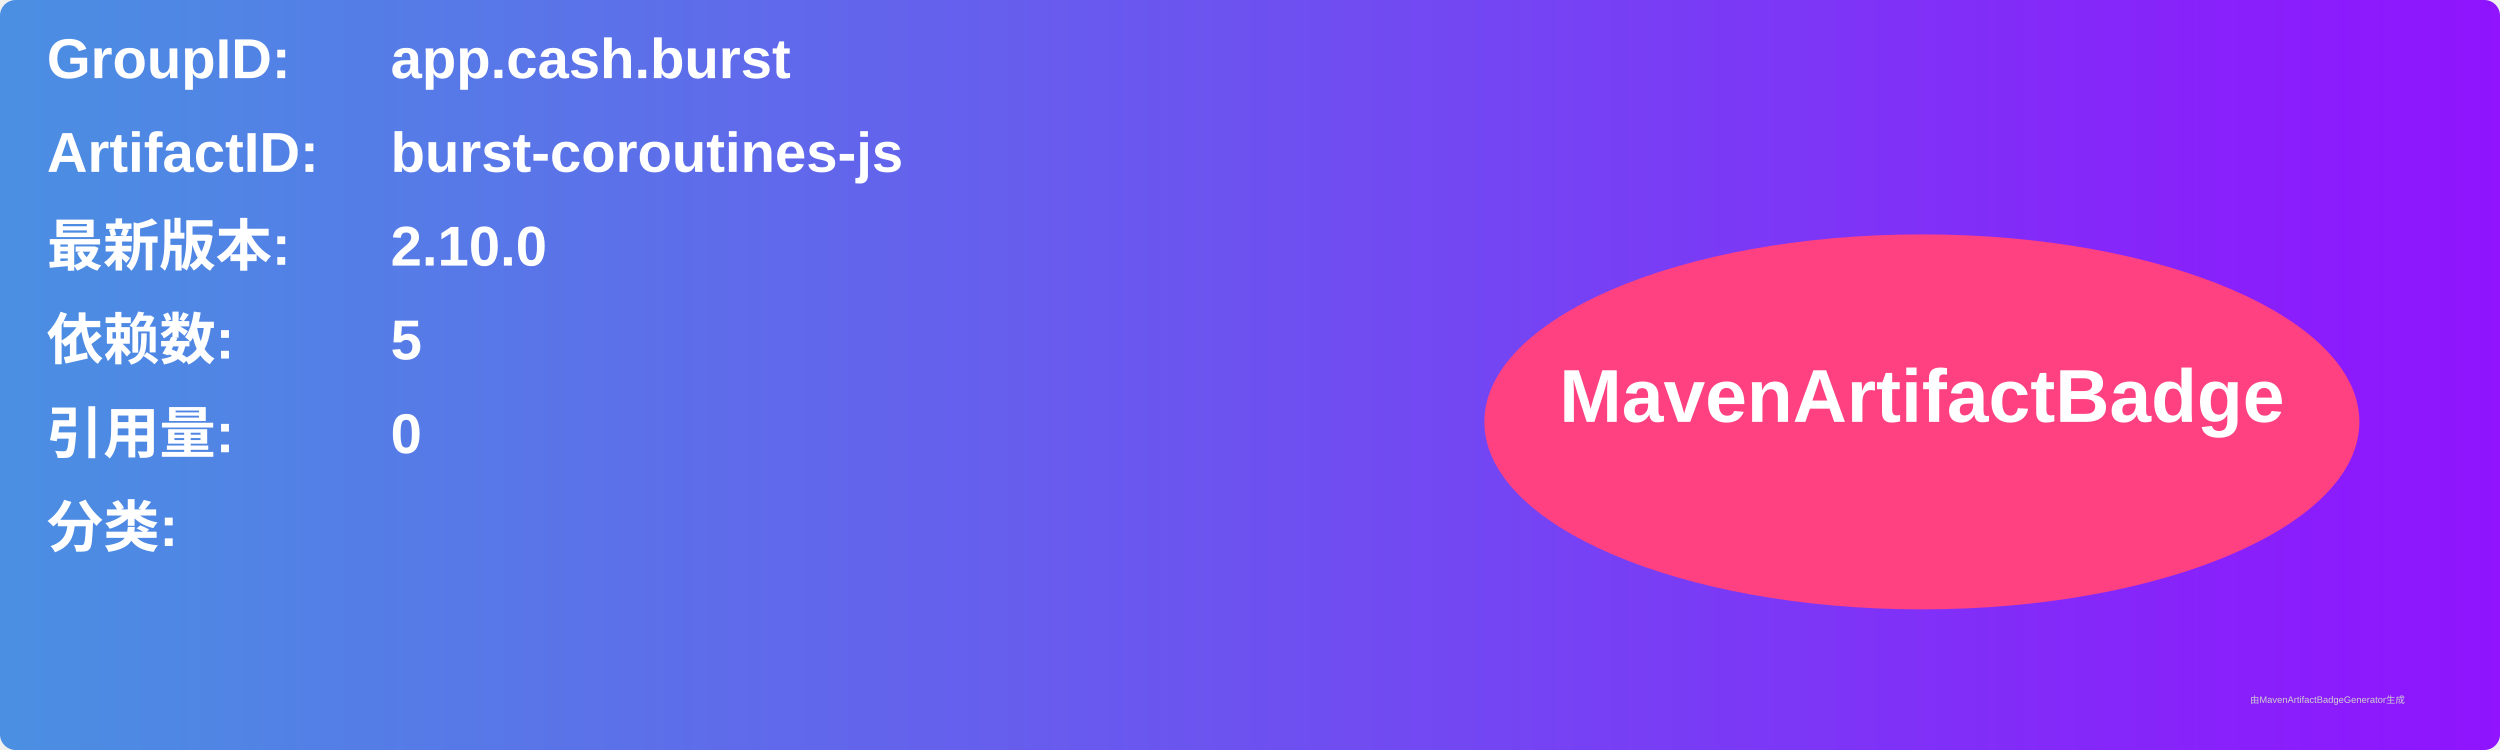
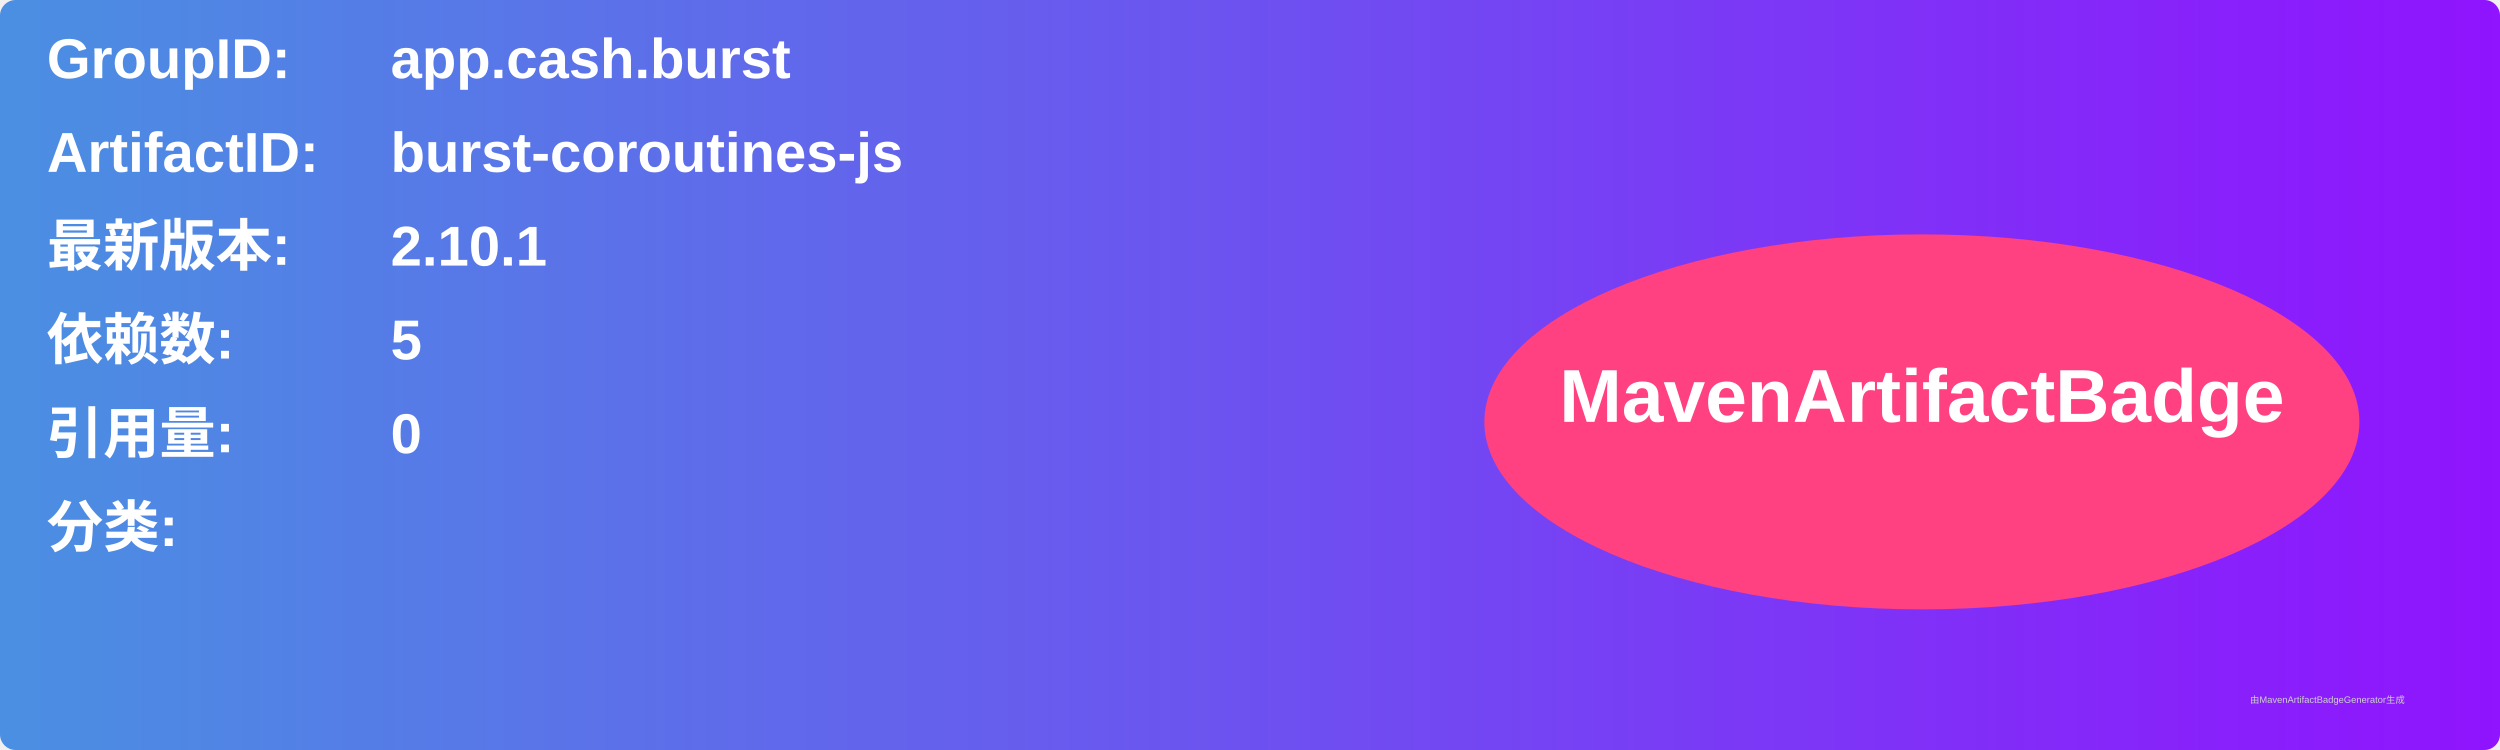
<svg xmlns="http://www.w3.org/2000/svg" width="800" height="240" viewBox="0 0 800 240">
  <linearGradient id="grad" x1="0%" y1="0%" x2="100%" y2="0%">
    <stop offset="0%" stop-color="#4a90e2" />
    <stop offset="100%" stop-color="#9013fe" />
  </linearGradient>
  <rect width="100%" height="100%" rx="5" ry="5" fill="url(#grad)" />
  <g transform="translate(15, 15)">
    <text x="0" y="10" font-family="Arial" font-size="18" fill="white" font-weight="bold" width="260">GroupID:</text>
    <text x="110" y="10" font-family="Arial" font-size="18" fill="white" font-weight="bold" width="460">app.cash.burst</text>
    <text x="0" y="40" font-family="Arial" font-size="18" fill="white" font-weight="bold" width="260">ArtifactID:</text>
    <text x="110" y="40" font-family="Arial" font-size="18" fill="white" font-weight="bold" width="460">burst-coroutines-js</text>
    <text x="0" y="70" font-family="Arial" font-size="18" fill="white" font-weight="bold">最新版本:</text>
    <text x="110" y="70" font-family="Arial" font-size="18" fill="white" font-weight="bold">
-       <tspan font-weight="bold">2.10.0</tspan>
+       <tspan font-weight="bold">2.10.1</tspan>
    </text>
    <text x="0" y="100" font-family="Arial" font-size="18" fill="white" font-weight="bold">依赖数: </text>
    <text x="110" y="100" font-family="Arial" font-size="18" fill="white">
      <tspan font-weight="bold">5</tspan>
    </text>
    <text x="0" y="130" font-family="Arial" font-size="18" fill="white" font-weight="bold">引用量: </text>
    <text x="110" y="130" font-family="Arial" font-size="18" fill="white">
      <tspan font-weight="bold">0</tspan>
    </text>
    <text x="0" y="160" font-family="Arial" font-size="18" fill="white" font-weight="bold">分类:</text>
    <text x="10" y="190" font-family="Arial" font-size="10" fill="white">
      <tspan font-weight="bold" />
    </text>
    <ellipse cx="600" cy="120" rx="140" ry="60" fill="#ff4081" />
    <text x="600" y="120" text-anchor="middle" font-family="Arial" font-size="24" fill="white" font-weight="bold">MavenArtifactBadge</text>
  </g>
  <text x="720" y="225" font-family="Arial" font-size="3" fill="#d0d0d0">由MavenArtifactBadgeGenerator生成</text>
</svg>
